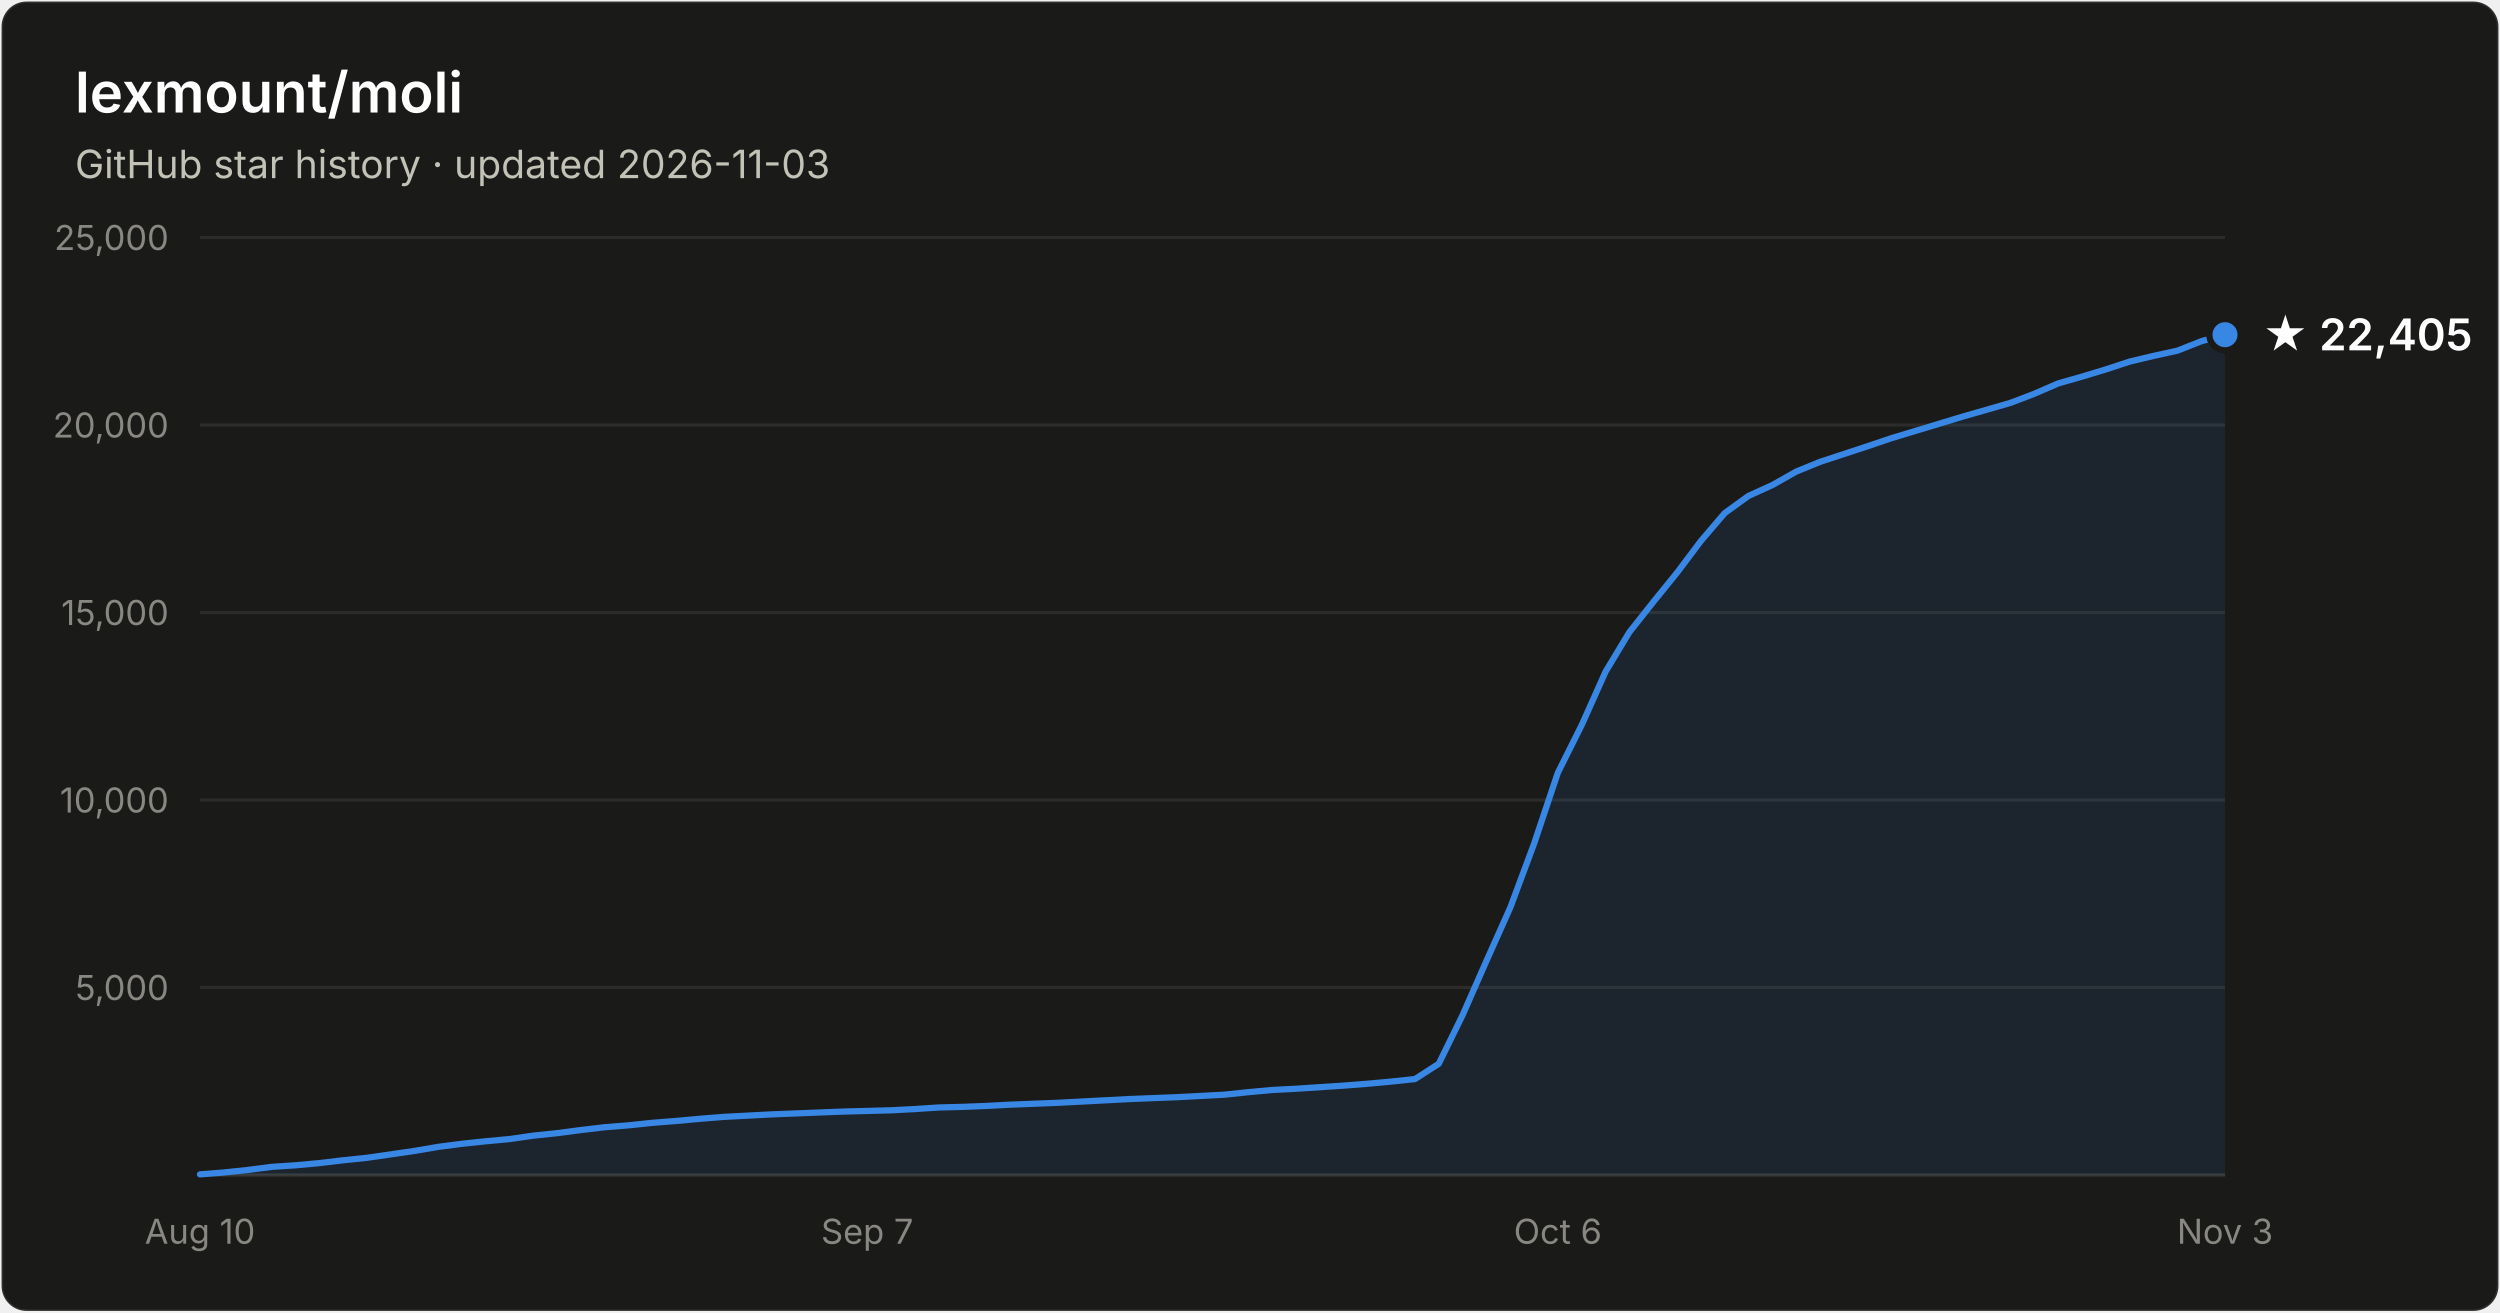
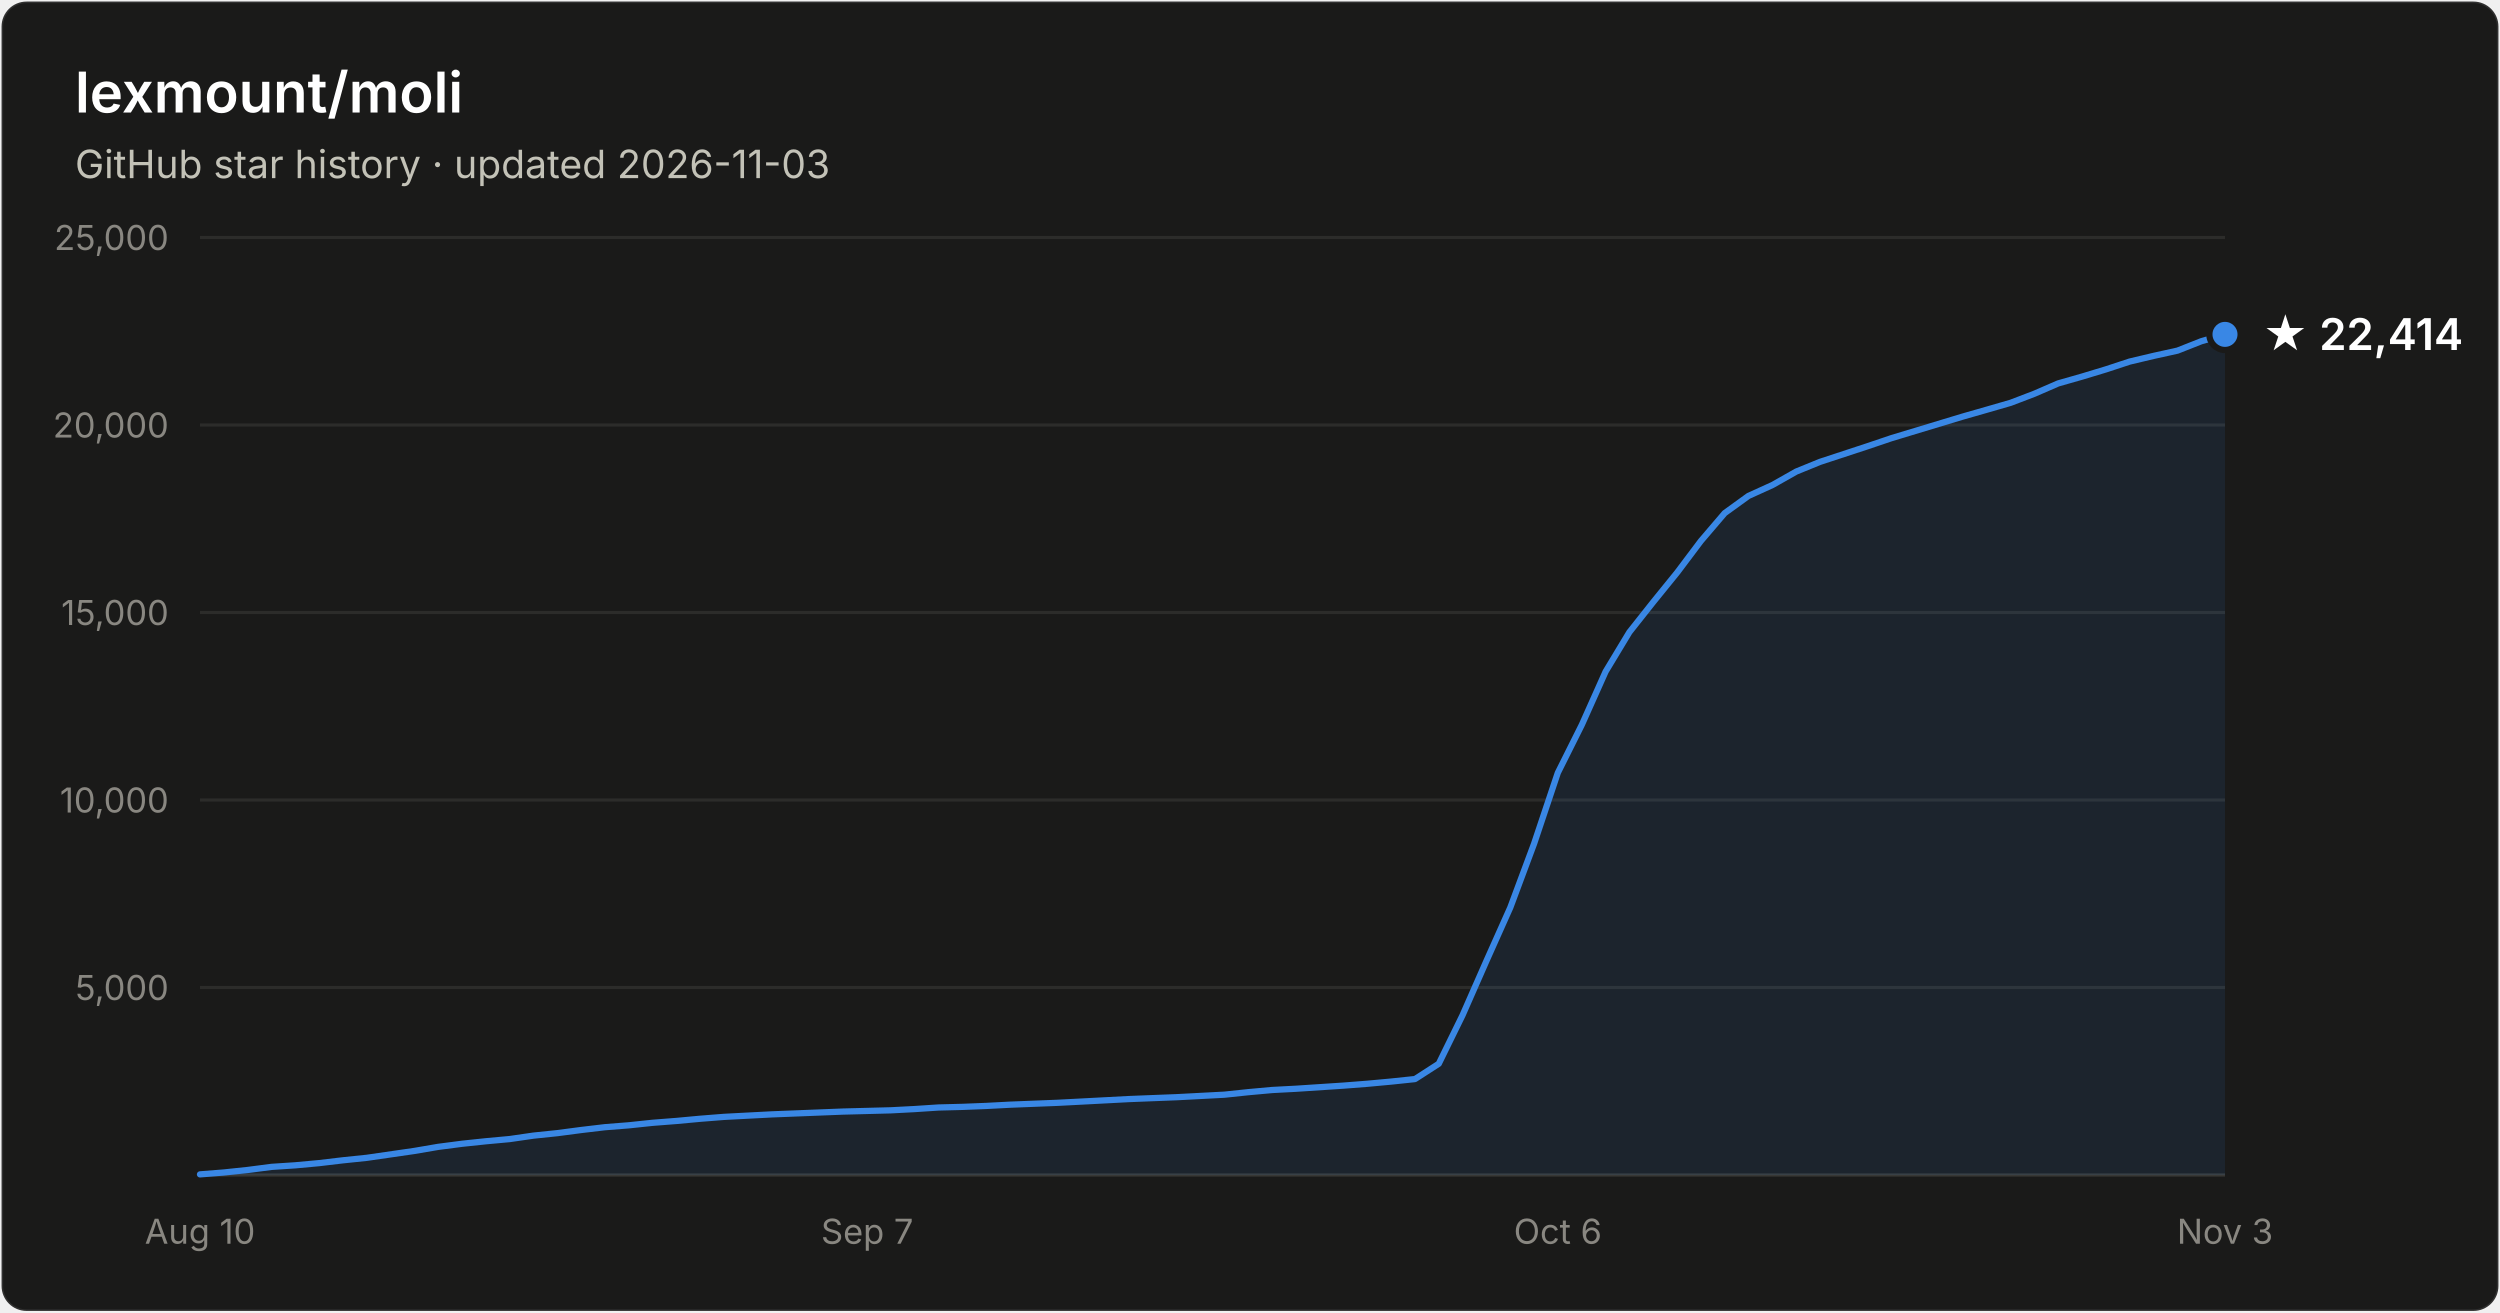
- <svg xmlns="http://www.w3.org/2000/svg" width="800" height="420" viewBox="0 0 800 420" font-family="system-ui, -apple-system, Segoe UI, sans-serif" role="img" aria-label="Star history of lexmount/moli: 22,405 stars as of 2026-11-03">
+ <svg xmlns="http://www.w3.org/2000/svg" width="800" height="420" viewBox="0 0 800 420" font-family="system-ui, -apple-system, Segoe UI, sans-serif" role="img" aria-label="Star history of lexmount/moli: 22,414 stars as of 2026-11-03">
  <rect x="0.5" y="0.5" width="799" height="419" rx="8" fill="#1a1a19" stroke="rgba(255,255,255,0.10)" />
  <text x="24" y="36" fill="#ffffff" font-size="18" font-weight="600">lexmount/moli</text>
  <text x="24" y="57" fill="#c3c2b7" font-size="12.5">GitHub star history · updated 2026-11-03</text>
  <line x1="64" y1="316.0" x2="712" y2="316.0" stroke="#2c2c2a" stroke-width="1" />
  <text x="54" y="320.0" text-anchor="end" fill="#898781" font-size="11" style="font-variant-numeric:tabular-nums">5,000</text>
  <line x1="64" y1="256.0" x2="712" y2="256.0" stroke="#2c2c2a" stroke-width="1" />
  <text x="54" y="260.0" text-anchor="end" fill="#898781" font-size="11" style="font-variant-numeric:tabular-nums">10,000</text>
  <line x1="64" y1="196.0" x2="712" y2="196.0" stroke="#2c2c2a" stroke-width="1" />
  <text x="54" y="200.0" text-anchor="end" fill="#898781" font-size="11" style="font-variant-numeric:tabular-nums">15,000</text>
  <line x1="64" y1="136.0" x2="712" y2="136.0" stroke="#2c2c2a" stroke-width="1" />
  <text x="54" y="140.0" text-anchor="end" fill="#898781" font-size="11" style="font-variant-numeric:tabular-nums">20,000</text>
  <line x1="64" y1="76.0" x2="712" y2="76.0" stroke="#2c2c2a" stroke-width="1" />
  <text x="54" y="80.0" text-anchor="end" fill="#898781" font-size="11" style="font-variant-numeric:tabular-nums">25,000</text>
  <line x1="64" y1="376" x2="712" y2="376" stroke="#383835" stroke-width="1" />
  <text x="64.0" y="398" text-anchor="middle" fill="#898781" font-size="11" style="font-variant-numeric:tabular-nums">Aug 10</text>
  <text x="277.5" y="398" text-anchor="middle" fill="#898781" font-size="11" style="font-variant-numeric:tabular-nums">Sep 7</text>
  <text x="498.5" y="398" text-anchor="middle" fill="#898781" font-size="11" style="font-variant-numeric:tabular-nums">Oct 6</text>
  <text x="712.0" y="398" text-anchor="middle" fill="#898781" font-size="11" style="font-variant-numeric:tabular-nums">Nov 3</text>
-   <path d="M64.0 375.8 L71.6 375.2 L79.2 374.4 L86.9 373.4 L94.5 372.9 L102.1 372.2 L109.7 371.3 L117.4 370.5 L125.0 369.4 L132.6 368.3 L140.2 367.0 L147.9 366.0 L155.5 365.2 L163.1 364.5 L170.7 363.4 L178.4 362.6 L186.0 361.6 L193.6 360.7 L201.2 360.1 L208.8 359.3 L216.5 358.7 L224.1 358.0 L231.7 357.4 L239.3 357.0 L247.0 356.6 L254.6 356.3 L262.2 356.0 L269.8 355.7 L277.5 355.5 L285.1 355.3 L292.7 354.9 L300.3 354.4 L308.0 354.2 L315.6 353.9 L323.2 353.5 L330.8 353.2 L338.4 352.9 L346.1 352.5 L353.7 352.1 L361.3 351.7 L368.9 351.4 L376.6 351.1 L384.2 350.7 L391.8 350.3 L399.4 349.5 L407.1 348.8 L414.7 348.4 L422.3 347.9 L429.9 347.4 L437.6 346.8 L445.2 346.1 L452.8 345.3 L460.4 340.4 L468.0 324.9 L475.7 307.4 L483.3 290.4 L490.9 270.0 L498.5 247.3 L506.2 231.9 L513.8 214.9 L521.4 202.3 L529.0 192.7 L536.7 183.2 L544.3 173.1 L551.9 164.2 L559.5 158.7 L567.2 155.2 L574.8 150.9 L582.4 147.8 L590.0 145.3 L597.6 142.8 L605.3 140.2 L612.9 137.9 L620.5 135.6 L628.1 133.3 L635.8 131.1 L643.4 128.9 L651.0 126.0 L658.6 122.7 L666.3 120.5 L673.9 118.2 L681.5 115.7 L689.1 113.9 L696.8 112.2 L704.4 109.2 L712.0 107.1 L712.0 376 L64.0 376 Z" fill="#3987e5" fill-opacity="0.1" />
-   <path d="M64.0 375.8 L71.6 375.2 L79.2 374.4 L86.9 373.4 L94.5 372.9 L102.1 372.2 L109.7 371.3 L117.4 370.5 L125.0 369.4 L132.6 368.3 L140.2 367.0 L147.9 366.0 L155.5 365.2 L163.1 364.5 L170.7 363.4 L178.4 362.6 L186.0 361.6 L193.6 360.7 L201.2 360.1 L208.8 359.3 L216.5 358.7 L224.1 358.0 L231.7 357.4 L239.3 357.0 L247.0 356.6 L254.6 356.3 L262.2 356.0 L269.8 355.7 L277.5 355.5 L285.1 355.3 L292.7 354.9 L300.3 354.4 L308.0 354.2 L315.6 353.9 L323.2 353.5 L330.8 353.2 L338.4 352.9 L346.1 352.5 L353.7 352.1 L361.3 351.7 L368.9 351.4 L376.6 351.1 L384.2 350.7 L391.8 350.3 L399.4 349.5 L407.1 348.8 L414.7 348.4 L422.3 347.9 L429.9 347.4 L437.6 346.8 L445.2 346.1 L452.8 345.3 L460.4 340.4 L468.0 324.9 L475.7 307.4 L483.3 290.4 L490.9 270.0 L498.5 247.3 L506.2 231.9 L513.8 214.9 L521.4 202.3 L529.0 192.7 L536.7 183.2 L544.3 173.1 L551.9 164.2 L559.5 158.7 L567.2 155.2 L574.8 150.9 L582.4 147.8 L590.0 145.3 L597.6 142.8 L605.3 140.2 L612.9 137.9 L620.5 135.6 L628.1 133.3 L635.8 131.1 L643.4 128.9 L651.0 126.0 L658.6 122.7 L666.3 120.5 L673.9 118.2 L681.5 115.7 L689.1 113.9 L696.8 112.2 L704.4 109.2 L712.0 107.1" fill="none" stroke="#3987e5" stroke-width="2" stroke-linejoin="round" stroke-linecap="round" />
-   <circle cx="712.0" cy="107.1" r="5" fill="#3987e5" stroke="#1a1a19" stroke-width="2" />
-   <text x="724.0" y="112.1" fill="#ffffff" font-size="14" font-weight="600">★ 22,405</text>
+   <path d="M64.0 375.8 L71.6 375.2 L79.2 374.4 L86.9 373.4 L94.5 372.9 L102.1 372.2 L109.7 371.3 L117.4 370.5 L125.0 369.4 L132.6 368.3 L140.2 367.0 L147.9 366.0 L155.5 365.2 L163.1 364.5 L170.7 363.4 L178.4 362.6 L186.0 361.6 L193.6 360.7 L201.2 360.1 L208.8 359.3 L216.5 358.7 L224.1 358.0 L231.7 357.4 L239.3 357.0 L247.0 356.6 L254.6 356.3 L262.2 356.0 L269.8 355.7 L277.5 355.5 L285.1 355.3 L292.7 354.9 L300.3 354.4 L308.0 354.2 L315.6 353.9 L323.2 353.5 L330.8 353.2 L338.4 352.9 L346.1 352.5 L353.7 352.1 L361.3 351.7 L368.9 351.4 L376.6 351.1 L384.2 350.7 L391.8 350.3 L399.4 349.5 L407.1 348.8 L414.7 348.4 L422.3 347.9 L429.9 347.4 L437.6 346.8 L445.2 346.1 L452.8 345.3 L460.4 340.4 L468.0 324.9 L475.7 307.4 L483.3 290.4 L490.9 270.0 L498.5 247.3 L506.2 231.9 L513.8 214.9 L521.4 202.3 L529.0 192.7 L536.7 183.2 L544.3 173.1 L551.9 164.2 L559.5 158.7 L567.2 155.2 L574.8 150.9 L582.4 147.8 L590.0 145.3 L597.6 142.8 L605.3 140.2 L612.9 137.9 L620.5 135.6 L628.1 133.3 L635.8 131.1 L643.4 128.9 L651.0 126.0 L658.6 122.7 L666.3 120.5 L673.9 118.2 L681.5 115.7 L689.1 113.9 L696.8 112.2 L704.4 109.2 L712.0 107.0 L712.0 376 L64.0 376 Z" fill="#3987e5" fill-opacity="0.1" />
+   <path d="M64.0 375.8 L71.6 375.2 L79.2 374.4 L86.9 373.4 L94.5 372.9 L102.1 372.2 L109.7 371.3 L117.4 370.5 L125.0 369.4 L132.6 368.3 L140.2 367.0 L147.9 366.0 L155.5 365.2 L163.1 364.5 L170.7 363.4 L178.4 362.6 L186.0 361.6 L193.6 360.7 L201.2 360.1 L208.8 359.3 L216.5 358.7 L224.1 358.0 L231.7 357.4 L239.3 357.0 L247.0 356.6 L254.6 356.3 L262.2 356.0 L269.8 355.7 L277.5 355.5 L285.1 355.3 L292.7 354.9 L300.3 354.4 L308.0 354.2 L315.6 353.9 L323.2 353.5 L330.8 353.2 L338.4 352.9 L346.1 352.5 L353.7 352.1 L361.3 351.7 L368.9 351.4 L376.6 351.1 L384.2 350.7 L391.8 350.3 L399.4 349.5 L407.1 348.8 L414.7 348.4 L422.3 347.9 L429.9 347.4 L437.6 346.8 L445.2 346.1 L452.8 345.3 L460.4 340.4 L468.0 324.9 L475.7 307.4 L483.3 290.4 L490.9 270.0 L498.5 247.3 L506.2 231.9 L513.8 214.9 L521.4 202.3 L529.0 192.7 L536.7 183.2 L544.3 173.1 L551.9 164.2 L559.5 158.7 L567.2 155.2 L574.8 150.9 L582.4 147.8 L590.0 145.3 L597.6 142.8 L605.3 140.2 L612.9 137.9 L620.5 135.6 L628.1 133.3 L635.8 131.1 L643.4 128.9 L651.0 126.0 L658.6 122.7 L666.3 120.5 L673.9 118.2 L681.5 115.7 L689.1 113.9 L696.8 112.2 L704.4 109.2 L712.0 107.0" fill="none" stroke="#3987e5" stroke-width="2" stroke-linejoin="round" stroke-linecap="round" />
+   <circle cx="712.0" cy="107.0" r="5" fill="#3987e5" stroke="#1a1a19" stroke-width="2" />
+   <text x="724.0" y="112.0" fill="#ffffff" font-size="14" font-weight="600">★ 22,414</text>
</svg>
